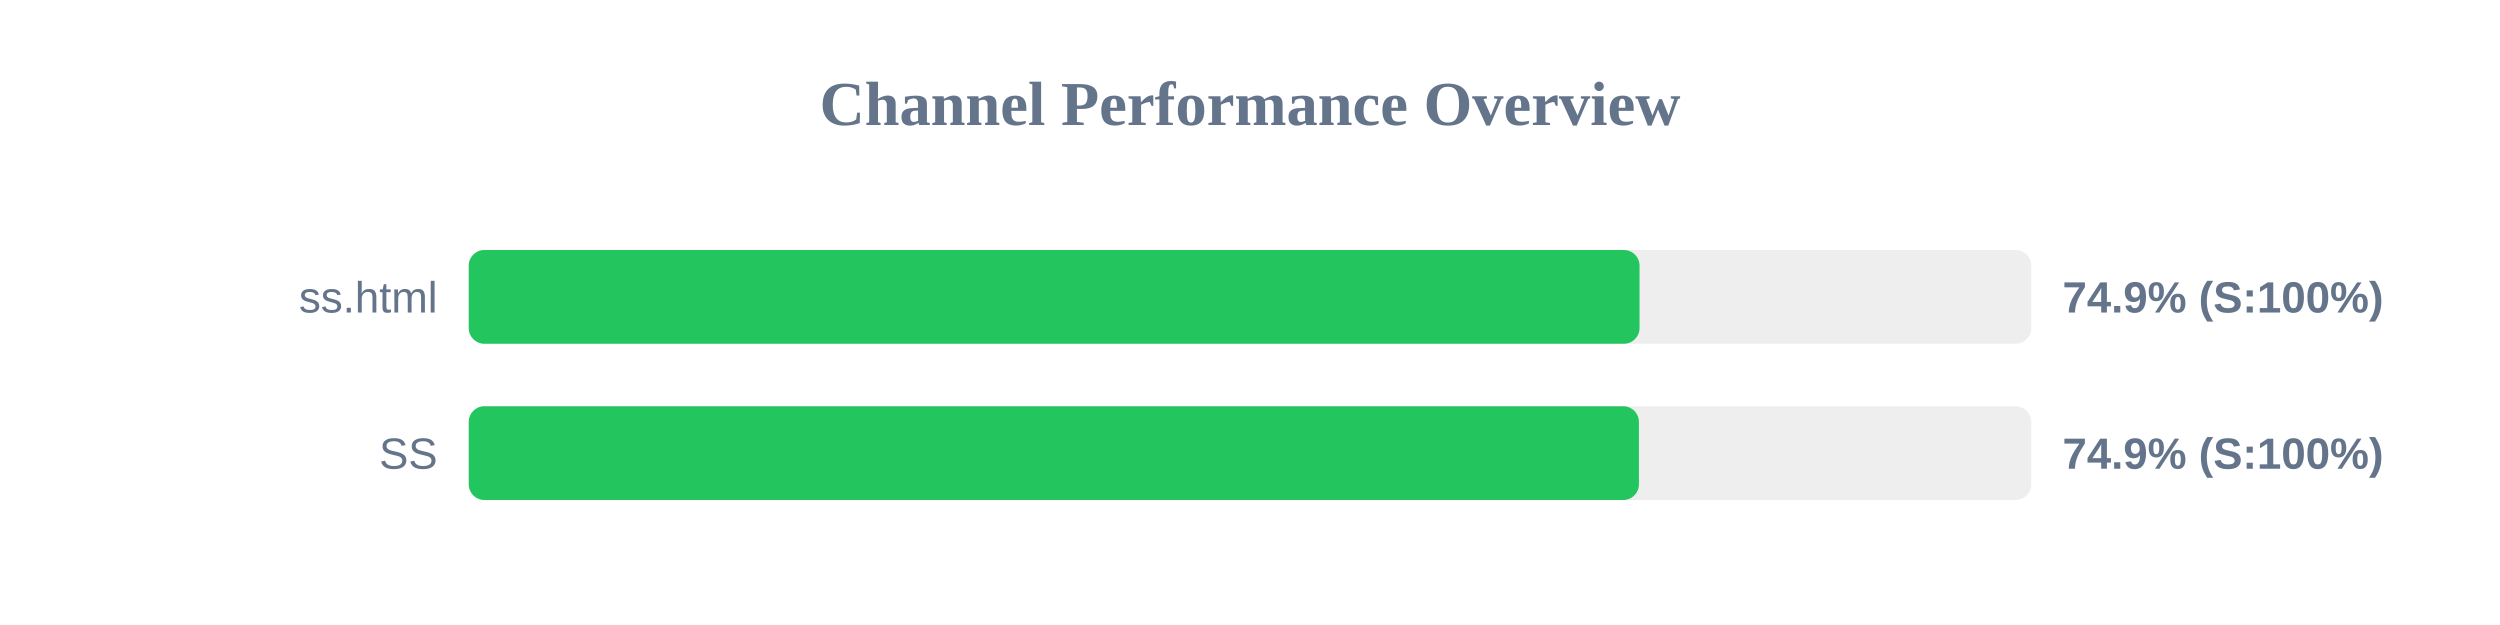
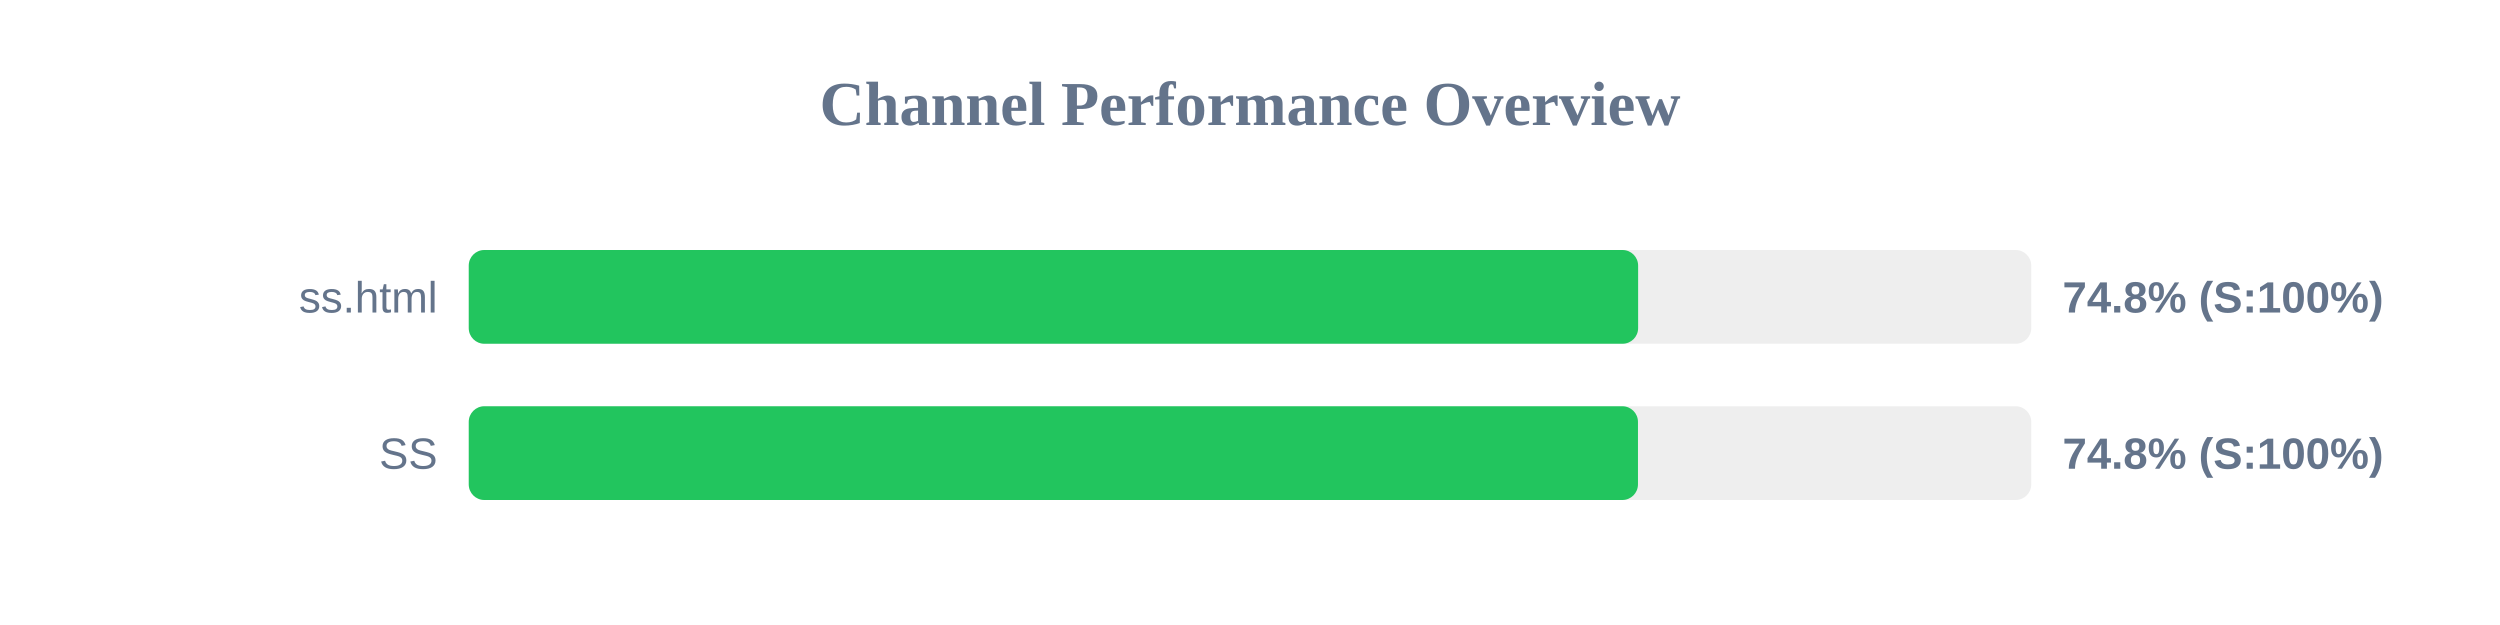
<svg xmlns="http://www.w3.org/2000/svg" width="800" height="200" version="1.1">
  <style>
        .row { font: 14px Arial; fill: #64748b; }
        .score { font: bold 14px Arial; fill: #64748b; }
    </style>
  <text x="400" y="40" text-anchor="middle" font-size="20px" font-weight="bold" fill="#64748b">Channel Performance Overview</text>
  <rect x="150" y="80" width="500" height="30" fill="#eee" rx="5" />
-   <rect x="150" y="80" width="374.65" height="30" fill="#22c55e" rx="5" />
+   <rect x="150" y="80" width="374.2" height="30" fill="#22c55e" rx="5" />
  <text x="140" y="100" text-anchor="end" class="row">ss.html</text>
-   <text x="660" y="100" text-anchor="start" class="score">74.9% (S:100%)</text>
+   <text x="660" y="100" text-anchor="start" class="score">74.8% (S:100%)</text>
  <rect x="150" y="130" width="500" height="30" fill="#eee" rx="5" />
-   <rect x="150" y="130" width="374.45" height="30" fill="#22c55e" rx="5" />
+   <rect x="150" y="130" width="374.15" height="30" fill="#22c55e" rx="5" />
  <text x="140" y="150" text-anchor="end" class="row">SS</text>
-   <text x="660" y="150" text-anchor="start" class="score">74.9% (S:100%)</text>
+   <text x="660" y="150" text-anchor="start" class="score">74.8% (S:100%)</text>
</svg>
